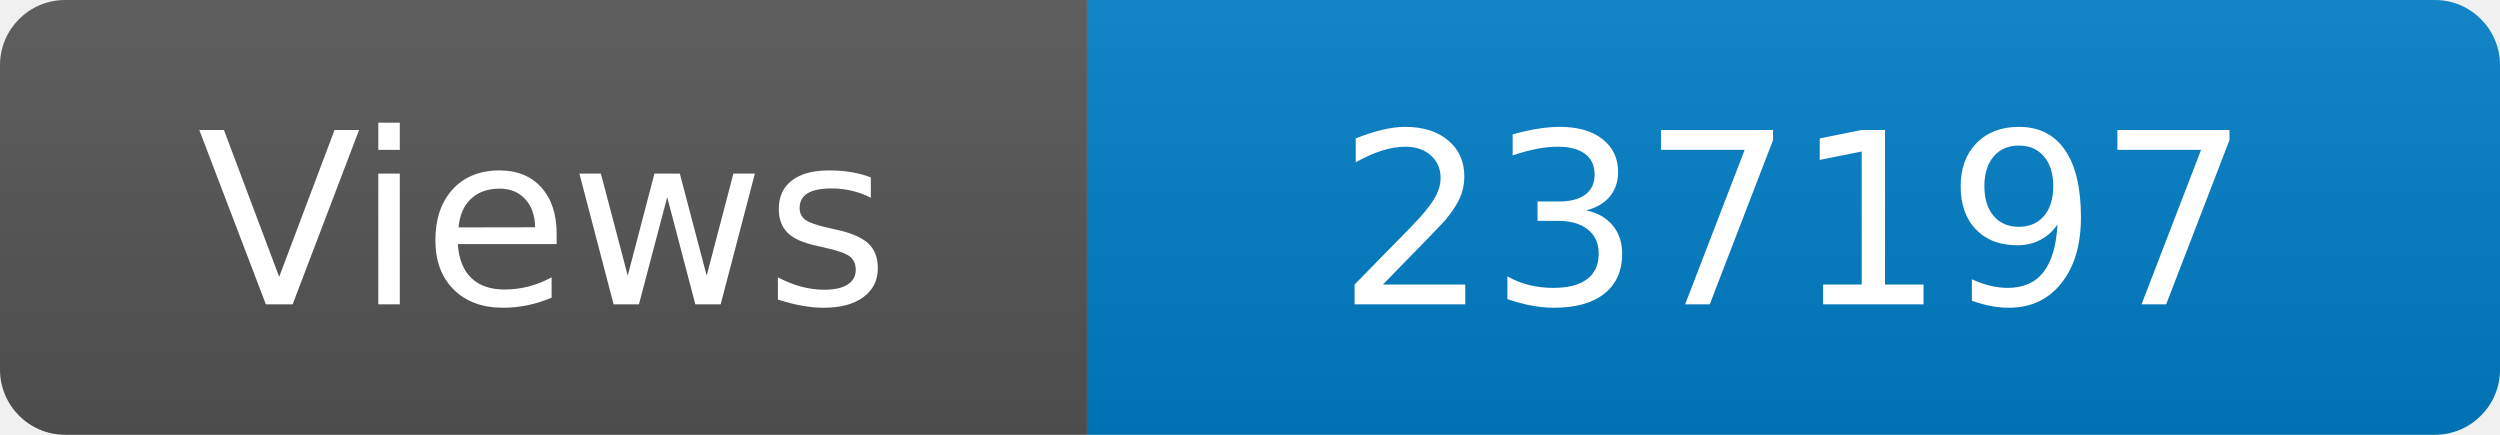
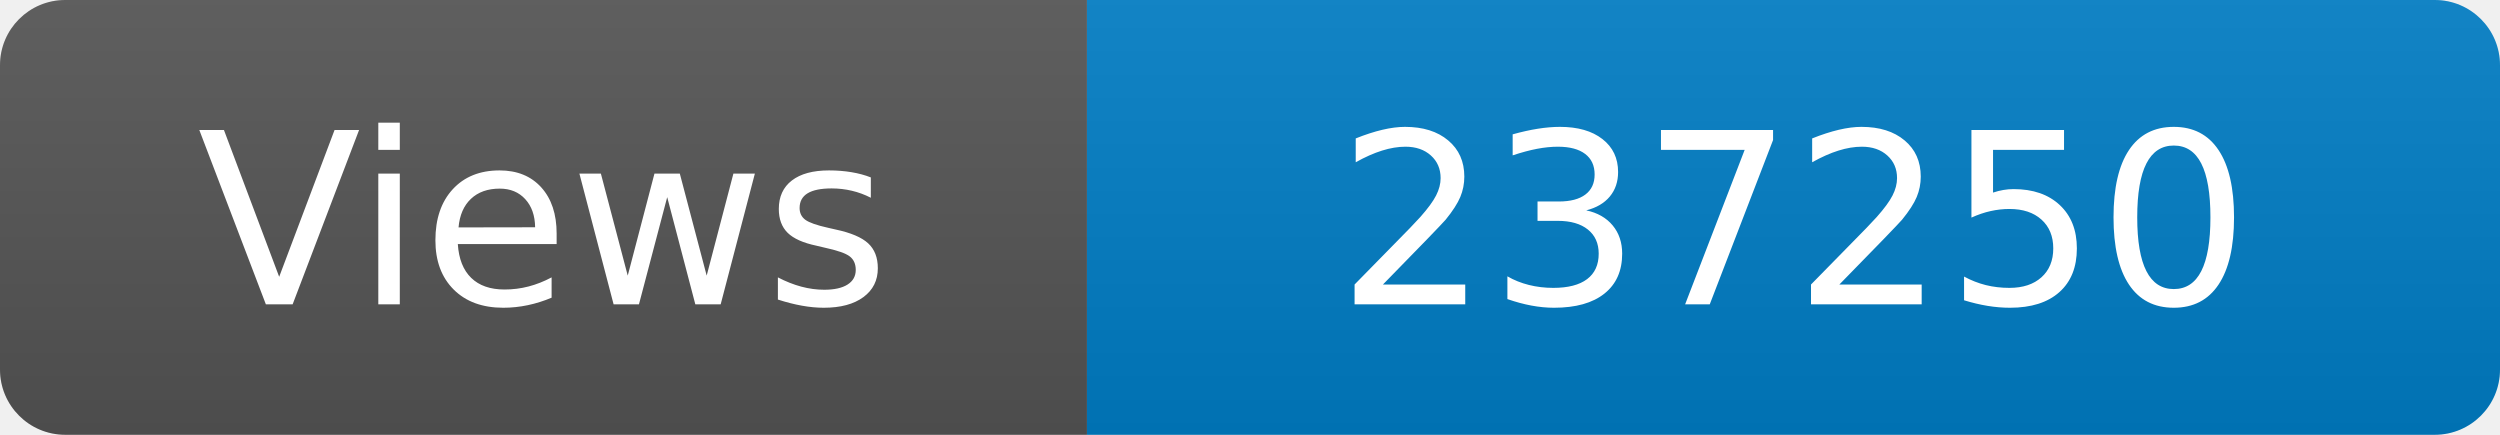
<svg xmlns="http://www.w3.org/2000/svg" width="115" height="20" role="img" aria-label="Maintained?: yes">
  <linearGradient id="s" x2="0" y2="100%">
    <stop offset="0" stop-color="#bbb" stop-opacity=".1" />
    <stop offset="1" stop-opacity=".1" />
  </linearGradient>
  <clipPath id="r">
    <rect width="115" height="20" rx="3" fill="#fff" />
  </clipPath>
  <g clip-path="url(#r)">
    <rect width="50" height="20" fill="#555" />
    <rect x="50" width="160" height="20" fill="#007ec6" />
    <rect width="115" height="20" fill="url(#s)" />
  </g>
  <g fill="#fff" text-anchor="middle" font-family="Verdana,Geneva,DejaVu Sans,sans-serif" font-size="110">
    <text x="250" y="140" transform="scale(.1)" fill="#fff">Views</text>
-     <text x="825" y="140" transform="scale(.1)" fill="#fff">237197</text>
+     <text x="825" y="140" transform="scale(.1)" fill="#fff">237250</text>
  </g>
</svg>
